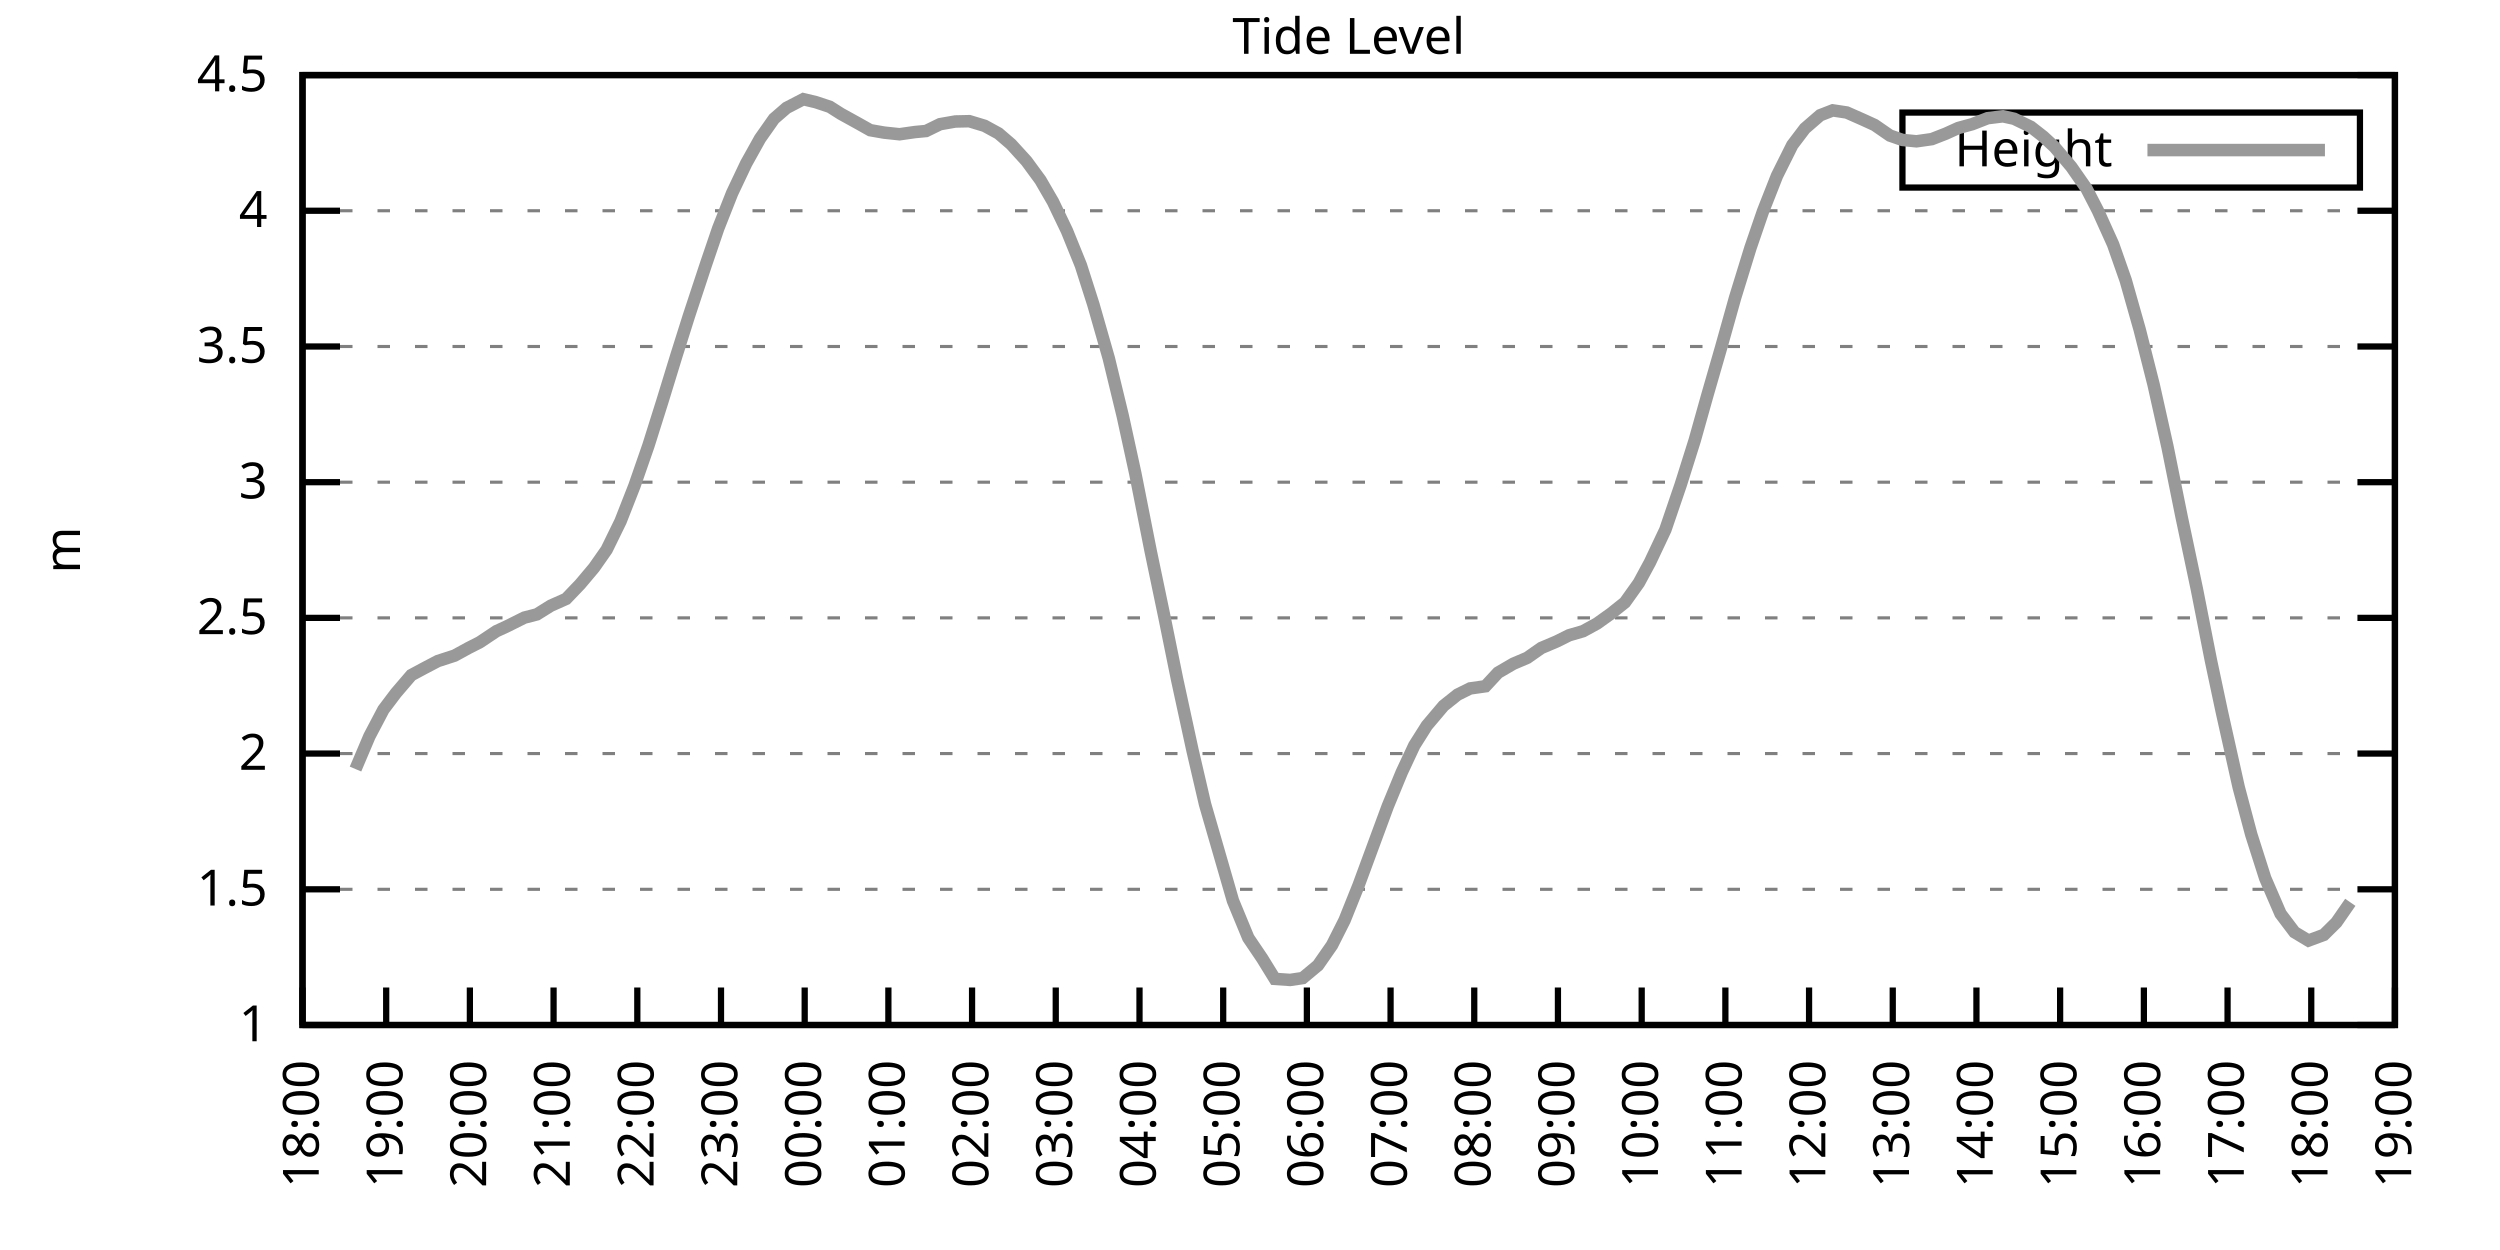
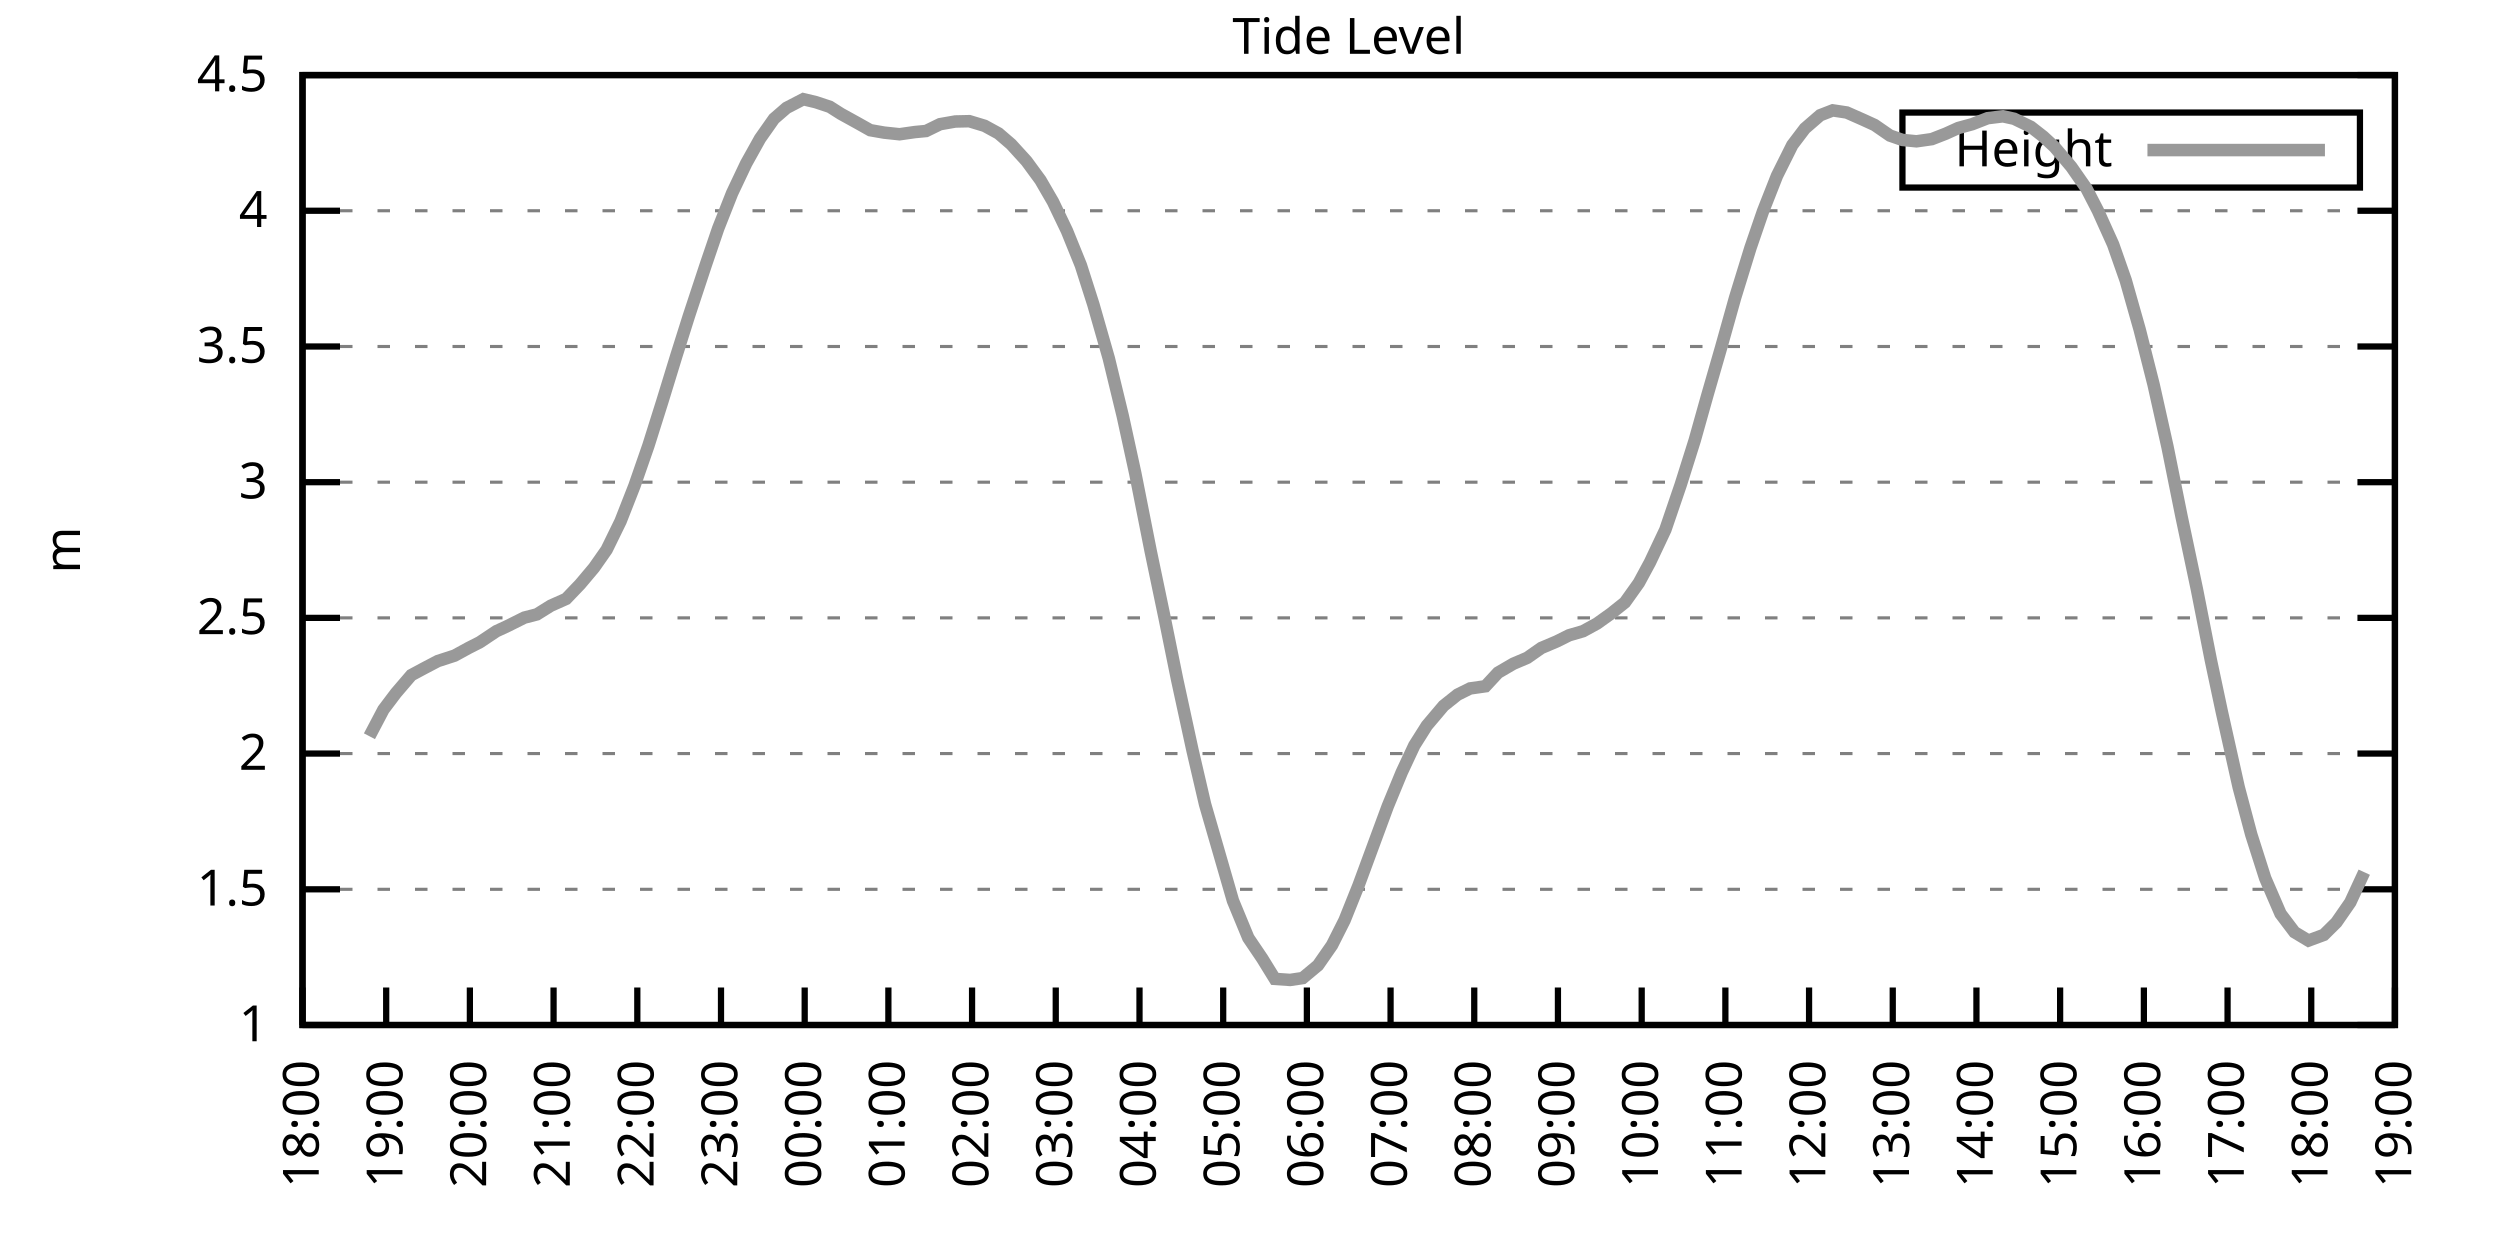
<svg xmlns="http://www.w3.org/2000/svg" xmlns:xlink="http://www.w3.org/1999/xlink" width="400" height="200" viewBox="0 0 400 200">
  <g id="gnuplot_canvas">
    <rect x="0" y="0" width="400" height="200" fill="none" />
    <defs>
      <circle id="gpDot" r="0.5" stroke-width="0.5" stroke="currentColor" />
      <path id="gpPt0" stroke-width="0.333" stroke="currentColor" d="M-1,0 h2 M0,-1 v2" />
      <path id="gpPt1" stroke-width="0.333" stroke="currentColor" d="M-1,-1 L1,1 M1,-1 L-1,1" />
      <path id="gpPt2" stroke-width="0.333" stroke="currentColor" d="M-1,0 L1,0 M0,-1 L0,1 M-1,-1 L1,1 M-1,1 L1,-1" />
      <rect id="gpPt3" stroke-width="0.333" stroke="currentColor" x="-1" y="-1" width="2" height="2" />
      <rect id="gpPt4" stroke-width="0.333" stroke="currentColor" fill="currentColor" x="-1" y="-1" width="2" height="2" />
      <circle id="gpPt5" stroke-width="0.333" stroke="currentColor" cx="0" cy="0" r="1" />
      <use xlink:href="#gpPt5" id="gpPt6" fill="currentColor" stroke="none" />
      <path id="gpPt7" stroke-width="0.333" stroke="currentColor" d="M0,-1.33 L-1.33,0.67 L1.33,0.67 z" />
      <use xlink:href="#gpPt7" id="gpPt8" fill="currentColor" stroke="none" />
      <use xlink:href="#gpPt7" id="gpPt9" stroke="currentColor" transform="rotate(180)" />
      <use xlink:href="#gpPt9" id="gpPt10" fill="currentColor" stroke="none" />
      <use xlink:href="#gpPt3" id="gpPt11" stroke="currentColor" transform="rotate(45)" />
      <use xlink:href="#gpPt11" id="gpPt12" fill="currentColor" stroke="none" />
      <path id="gpPt13" stroke-width="0.333" stroke="currentColor" d="M0,1.330 L1.265,0.411 L0.782,-1.067 L-0.782,-1.076 L-1.265,0.411 z" />
      <use xlink:href="#gpPt13" id="gpPt14" fill="currentColor" stroke="none" />
      <filter id="textbox" filterUnits="objectBoundingBox" x="0" y="0" height="1" width="1">
        <feFlood flood-color="white" flood-opacity="1" result="bgnd" />
        <feComposite in="SourceGraphic" in2="bgnd" operator="atop" />
      </filter>
      <filter id="greybox" filterUnits="objectBoundingBox" x="0" y="0" height="1" width="1">
        <feFlood flood-color="lightgrey" flood-opacity="1" result="grey" />
        <feComposite in="SourceGraphic" in2="grey" operator="atop" />
      </filter>
    </defs>
    <g fill="none" color="white" stroke="currentColor" stroke-width="1.00" stroke-linecap="butt" stroke-linejoin="miter">
</g>
    <g fill="none" color="black" stroke="currentColor" stroke-width="1.00" stroke-linecap="butt" stroke-linejoin="miter">
      <g stroke="none" shape-rendering="crispEdges">
        <polygon fill="rgb(255, 255, 255)" points="48.40,164.00 383.18,164.00 383.18,12.02 48.40,12.02 " />
      </g>
    </g>
    <g fill="none" color="black" stroke="currentColor" stroke-width="1.00" stroke-linecap="butt" stroke-linejoin="miter">
</g>
    <g fill="none" color="black" stroke="black" stroke-width="0.50" stroke-linecap="butt" stroke-linejoin="miter">
</g>
    <g fill="none" color="gray" stroke="currentColor" stroke-width="0.50" stroke-linecap="butt" stroke-linejoin="miter">
      <path stroke="gray" stroke-dasharray="2,4" class="gridline" d="M48.40,164.00 L383.19,164.00  " />
    </g>
    <g fill="none" color="gray" stroke="gray" stroke-width="1.00" stroke-linecap="butt" stroke-linejoin="miter">
</g>
    <g fill="none" color="black" stroke="currentColor" stroke-width="1.00" stroke-linecap="butt" stroke-linejoin="miter">
      <path stroke="black" d="M48.40,164.00 L54.40,164.00 M383.19,164.00 L377.19,164.00  " />
      <g transform="translate(42.80,166.60)" stroke="none" fill="black" font-family="Sans" font-size="8.00" text-anchor="end">
        <text>
          <tspan font-family="Sans"> 1</tspan>
        </text>
      </g>
    </g>
    <g fill="none" color="black" stroke="currentColor" stroke-width="1.00" stroke-linecap="butt" stroke-linejoin="miter">
</g>
    <g fill="none" color="black" stroke="black" stroke-width="0.50" stroke-linecap="butt" stroke-linejoin="miter">
</g>
    <g fill="none" color="gray" stroke="currentColor" stroke-width="0.50" stroke-linecap="butt" stroke-linejoin="miter">
      <path stroke="gray" stroke-dasharray="2,4" class="gridline" d="M48.40,142.29 L383.19,142.29  " />
    </g>
    <g fill="none" color="gray" stroke="gray" stroke-width="1.00" stroke-linecap="butt" stroke-linejoin="miter">
</g>
    <g fill="none" color="black" stroke="currentColor" stroke-width="1.00" stroke-linecap="butt" stroke-linejoin="miter">
      <path stroke="black" d="M48.40,142.29 L54.40,142.29 M383.19,142.29 L377.19,142.29  " />
      <g transform="translate(42.80,144.89)" stroke="none" fill="black" font-family="Sans" font-size="8.00" text-anchor="end">
        <text>
          <tspan font-family="Sans"> 1.5</tspan>
        </text>
      </g>
    </g>
    <g fill="none" color="black" stroke="currentColor" stroke-width="1.00" stroke-linecap="butt" stroke-linejoin="miter">
</g>
    <g fill="none" color="black" stroke="black" stroke-width="0.50" stroke-linecap="butt" stroke-linejoin="miter">
</g>
    <g fill="none" color="gray" stroke="currentColor" stroke-width="0.50" stroke-linecap="butt" stroke-linejoin="miter">
      <path stroke="gray" stroke-dasharray="2,4" class="gridline" d="M48.40,120.57 L383.19,120.57  " />
    </g>
    <g fill="none" color="gray" stroke="gray" stroke-width="1.00" stroke-linecap="butt" stroke-linejoin="miter">
</g>
    <g fill="none" color="black" stroke="currentColor" stroke-width="1.00" stroke-linecap="butt" stroke-linejoin="miter">
      <path stroke="black" d="M48.40,120.57 L54.40,120.57 M383.19,120.57 L377.19,120.57  " />
      <g transform="translate(42.80,123.17)" stroke="none" fill="black" font-family="Sans" font-size="8.00" text-anchor="end">
        <text>
          <tspan font-family="Sans"> 2</tspan>
        </text>
      </g>
    </g>
    <g fill="none" color="black" stroke="currentColor" stroke-width="1.00" stroke-linecap="butt" stroke-linejoin="miter">
</g>
    <g fill="none" color="black" stroke="black" stroke-width="0.50" stroke-linecap="butt" stroke-linejoin="miter">
</g>
    <g fill="none" color="gray" stroke="currentColor" stroke-width="0.50" stroke-linecap="butt" stroke-linejoin="miter">
      <path stroke="gray" stroke-dasharray="2,4" class="gridline" d="M48.40,98.86 L383.19,98.86  " />
    </g>
    <g fill="none" color="gray" stroke="gray" stroke-width="1.00" stroke-linecap="butt" stroke-linejoin="miter">
</g>
    <g fill="none" color="black" stroke="currentColor" stroke-width="1.00" stroke-linecap="butt" stroke-linejoin="miter">
      <path stroke="black" d="M48.40,98.86 L54.40,98.86 M383.19,98.86 L377.19,98.86  " />
      <g transform="translate(42.80,101.46)" stroke="none" fill="black" font-family="Sans" font-size="8.00" text-anchor="end">
        <text>
          <tspan font-family="Sans"> 2.5</tspan>
        </text>
      </g>
    </g>
    <g fill="none" color="black" stroke="currentColor" stroke-width="1.00" stroke-linecap="butt" stroke-linejoin="miter">
</g>
    <g fill="none" color="black" stroke="black" stroke-width="0.50" stroke-linecap="butt" stroke-linejoin="miter">
</g>
    <g fill="none" color="gray" stroke="currentColor" stroke-width="0.50" stroke-linecap="butt" stroke-linejoin="miter">
      <path stroke="gray" stroke-dasharray="2,4" class="gridline" d="M48.40,77.15 L383.19,77.15  " />
    </g>
    <g fill="none" color="gray" stroke="gray" stroke-width="1.00" stroke-linecap="butt" stroke-linejoin="miter">
</g>
    <g fill="none" color="black" stroke="currentColor" stroke-width="1.00" stroke-linecap="butt" stroke-linejoin="miter">
      <path stroke="black" d="M48.40,77.15 L54.40,77.15 M383.19,77.15 L377.19,77.15  " />
      <g transform="translate(42.80,79.75)" stroke="none" fill="black" font-family="Sans" font-size="8.00" text-anchor="end">
        <text>
          <tspan font-family="Sans"> 3</tspan>
        </text>
      </g>
    </g>
    <g fill="none" color="black" stroke="currentColor" stroke-width="1.00" stroke-linecap="butt" stroke-linejoin="miter">
</g>
    <g fill="none" color="black" stroke="black" stroke-width="0.50" stroke-linecap="butt" stroke-linejoin="miter">
</g>
    <g fill="none" color="gray" stroke="currentColor" stroke-width="0.50" stroke-linecap="butt" stroke-linejoin="miter">
      <path stroke="gray" stroke-dasharray="2,4" class="gridline" d="M48.40,55.44 L383.19,55.44  " />
    </g>
    <g fill="none" color="gray" stroke="gray" stroke-width="1.00" stroke-linecap="butt" stroke-linejoin="miter">
</g>
    <g fill="none" color="black" stroke="currentColor" stroke-width="1.00" stroke-linecap="butt" stroke-linejoin="miter">
      <path stroke="black" d="M48.40,55.44 L54.40,55.44 M383.19,55.44 L377.19,55.44  " />
      <g transform="translate(42.80,58.04)" stroke="none" fill="black" font-family="Sans" font-size="8.00" text-anchor="end">
        <text>
          <tspan font-family="Sans"> 3.5</tspan>
        </text>
      </g>
    </g>
    <g fill="none" color="black" stroke="currentColor" stroke-width="1.00" stroke-linecap="butt" stroke-linejoin="miter">
</g>
    <g fill="none" color="black" stroke="black" stroke-width="0.50" stroke-linecap="butt" stroke-linejoin="miter">
</g>
    <g fill="none" color="gray" stroke="currentColor" stroke-width="0.50" stroke-linecap="butt" stroke-linejoin="miter">
      <path stroke="gray" stroke-dasharray="2,4" class="gridline" d="M48.40,33.72 L383.19,33.72  " />
    </g>
    <g fill="none" color="gray" stroke="gray" stroke-width="1.00" stroke-linecap="butt" stroke-linejoin="miter">
</g>
    <g fill="none" color="black" stroke="currentColor" stroke-width="1.00" stroke-linecap="butt" stroke-linejoin="miter">
      <path stroke="black" d="M48.40,33.72 L54.40,33.72 M383.19,33.72 L377.19,33.72  " />
      <g transform="translate(42.80,36.32)" stroke="none" fill="black" font-family="Sans" font-size="8.00" text-anchor="end">
        <text>
          <tspan font-family="Sans"> 4</tspan>
        </text>
      </g>
    </g>
    <g fill="none" color="black" stroke="currentColor" stroke-width="1.00" stroke-linecap="butt" stroke-linejoin="miter">
</g>
    <g fill="none" color="black" stroke="black" stroke-width="0.50" stroke-linecap="butt" stroke-linejoin="miter">
</g>
    <g fill="none" color="gray" stroke="currentColor" stroke-width="0.50" stroke-linecap="butt" stroke-linejoin="miter">
      <path stroke="gray" stroke-dasharray="2,4" class="gridline" d="M48.40,12.01 L383.19,12.01  " />
    </g>
    <g fill="none" color="gray" stroke="gray" stroke-width="1.00" stroke-linecap="butt" stroke-linejoin="miter">
</g>
    <g fill="none" color="black" stroke="currentColor" stroke-width="1.00" stroke-linecap="butt" stroke-linejoin="miter">
      <path stroke="black" d="M48.40,12.01 L54.40,12.01 M383.19,12.01 L377.19,12.01  " />
      <g transform="translate(42.80,14.61)" stroke="none" fill="black" font-family="Sans" font-size="8.00" text-anchor="end">
        <text>
          <tspan font-family="Sans"> 4.5</tspan>
        </text>
      </g>
    </g>
    <g fill="none" color="black" stroke="currentColor" stroke-width="1.00" stroke-linecap="butt" stroke-linejoin="miter">
      <path stroke="black" d="M48.40,164.00 L48.40,158.00  " />
      <g transform="translate(51.00,169.60) rotate(270.00)" stroke="none" fill="black" font-family="Sans" font-size="8.00" text-anchor="end">
        <text>
          <tspan font-family="Sans">18:00</tspan>
        </text>
      </g>
    </g>
    <g fill="none" color="black" stroke="currentColor" stroke-width="1.00" stroke-linecap="butt" stroke-linejoin="miter">
      <path stroke="black" d="M61.79,164.00 L61.79,158.00  " />
      <g transform="translate(64.39,169.60) rotate(270.00)" stroke="none" fill="black" font-family="Sans" font-size="8.00" text-anchor="end">
        <text>
          <tspan font-family="Sans">19:00</tspan>
        </text>
      </g>
    </g>
    <g fill="none" color="black" stroke="currentColor" stroke-width="1.00" stroke-linecap="butt" stroke-linejoin="miter">
      <path stroke="black" d="M75.18,164.00 L75.18,158.00  " />
      <g transform="translate(77.78,169.60) rotate(270.00)" stroke="none" fill="black" font-family="Sans" font-size="8.00" text-anchor="end">
        <text>
          <tspan font-family="Sans">20:00</tspan>
        </text>
      </g>
    </g>
    <g fill="none" color="black" stroke="currentColor" stroke-width="1.00" stroke-linecap="butt" stroke-linejoin="miter">
      <path stroke="black" d="M88.57,164.00 L88.57,158.00  " />
      <g transform="translate(91.17,169.60) rotate(270.00)" stroke="none" fill="black" font-family="Sans" font-size="8.00" text-anchor="end">
        <text>
          <tspan font-family="Sans">21:00</tspan>
        </text>
      </g>
    </g>
    <g fill="none" color="black" stroke="currentColor" stroke-width="1.00" stroke-linecap="butt" stroke-linejoin="miter">
      <path stroke="black" d="M101.97,164.00 L101.97,158.00  " />
      <g transform="translate(104.57,169.60) rotate(270.00)" stroke="none" fill="black" font-family="Sans" font-size="8.00" text-anchor="end">
        <text>
          <tspan font-family="Sans">22:00</tspan>
        </text>
      </g>
    </g>
    <g fill="none" color="black" stroke="currentColor" stroke-width="1.00" stroke-linecap="butt" stroke-linejoin="miter">
      <path stroke="black" d="M115.36,164.00 L115.36,158.00  " />
      <g transform="translate(117.96,169.60) rotate(270.00)" stroke="none" fill="black" font-family="Sans" font-size="8.00" text-anchor="end">
        <text>
          <tspan font-family="Sans">23:00</tspan>
        </text>
      </g>
    </g>
    <g fill="none" color="black" stroke="currentColor" stroke-width="1.00" stroke-linecap="butt" stroke-linejoin="miter">
      <path stroke="black" d="M128.75,164.00 L128.75,158.00  " />
      <g transform="translate(131.35,169.60) rotate(270.00)" stroke="none" fill="black" font-family="Sans" font-size="8.00" text-anchor="end">
        <text>
          <tspan font-family="Sans">00:00</tspan>
        </text>
      </g>
    </g>
    <g fill="none" color="black" stroke="currentColor" stroke-width="1.00" stroke-linecap="butt" stroke-linejoin="miter">
      <path stroke="black" d="M142.14,164.00 L142.14,158.00  " />
      <g transform="translate(144.74,169.60) rotate(270.00)" stroke="none" fill="black" font-family="Sans" font-size="8.00" text-anchor="end">
        <text>
          <tspan font-family="Sans">01:00</tspan>
        </text>
      </g>
    </g>
    <g fill="none" color="black" stroke="currentColor" stroke-width="1.00" stroke-linecap="butt" stroke-linejoin="miter">
      <path stroke="black" d="M155.53,164.00 L155.53,158.00  " />
      <g transform="translate(158.13,169.60) rotate(270.00)" stroke="none" fill="black" font-family="Sans" font-size="8.00" text-anchor="end">
        <text>
          <tspan font-family="Sans">02:00</tspan>
        </text>
      </g>
    </g>
    <g fill="none" color="black" stroke="currentColor" stroke-width="1.00" stroke-linecap="butt" stroke-linejoin="miter">
      <path stroke="black" d="M168.92,164.00 L168.92,158.00  " />
      <g transform="translate(171.52,169.60) rotate(270.00)" stroke="none" fill="black" font-family="Sans" font-size="8.00" text-anchor="end">
        <text>
          <tspan font-family="Sans">03:00</tspan>
        </text>
      </g>
    </g>
    <g fill="none" color="black" stroke="currentColor" stroke-width="1.00" stroke-linecap="butt" stroke-linejoin="miter">
      <path stroke="black" d="M182.32,164.00 L182.32,158.00  " />
      <g transform="translate(184.92,169.60) rotate(270.00)" stroke="none" fill="black" font-family="Sans" font-size="8.00" text-anchor="end">
        <text>
          <tspan font-family="Sans">04:00</tspan>
        </text>
      </g>
    </g>
    <g fill="none" color="black" stroke="currentColor" stroke-width="1.00" stroke-linecap="butt" stroke-linejoin="miter">
      <path stroke="black" d="M195.71,164.00 L195.71,158.00  " />
      <g transform="translate(198.31,169.60) rotate(270.00)" stroke="none" fill="black" font-family="Sans" font-size="8.00" text-anchor="end">
        <text>
          <tspan font-family="Sans">05:00</tspan>
        </text>
      </g>
    </g>
    <g fill="none" color="black" stroke="currentColor" stroke-width="1.00" stroke-linecap="butt" stroke-linejoin="miter">
      <path stroke="black" d="M209.10,164.00 L209.10,158.00  " />
      <g transform="translate(211.70,169.60) rotate(270.00)" stroke="none" fill="black" font-family="Sans" font-size="8.00" text-anchor="end">
        <text>
          <tspan font-family="Sans">06:00</tspan>
        </text>
      </g>
    </g>
    <g fill="none" color="black" stroke="currentColor" stroke-width="1.00" stroke-linecap="butt" stroke-linejoin="miter">
      <path stroke="black" d="M222.49,164.00 L222.49,158.00  " />
      <g transform="translate(225.09,169.60) rotate(270.00)" stroke="none" fill="black" font-family="Sans" font-size="8.00" text-anchor="end">
        <text>
          <tspan font-family="Sans">07:00</tspan>
        </text>
      </g>
    </g>
    <g fill="none" color="black" stroke="currentColor" stroke-width="1.00" stroke-linecap="butt" stroke-linejoin="miter">
      <path stroke="black" d="M235.88,164.00 L235.88,158.00  " />
      <g transform="translate(238.48,169.60) rotate(270.00)" stroke="none" fill="black" font-family="Sans" font-size="8.00" text-anchor="end">
        <text>
          <tspan font-family="Sans">08:00</tspan>
        </text>
      </g>
    </g>
    <g fill="none" color="black" stroke="currentColor" stroke-width="1.00" stroke-linecap="butt" stroke-linejoin="miter">
      <path stroke="black" d="M249.27,164.00 L249.27,158.00  " />
      <g transform="translate(251.87,169.60) rotate(270.00)" stroke="none" fill="black" font-family="Sans" font-size="8.00" text-anchor="end">
        <text>
          <tspan font-family="Sans">09:00</tspan>
        </text>
      </g>
    </g>
    <g fill="none" color="black" stroke="currentColor" stroke-width="1.00" stroke-linecap="butt" stroke-linejoin="miter">
      <path stroke="black" d="M262.67,164.00 L262.67,158.00  " />
      <g transform="translate(265.27,169.60) rotate(270.00)" stroke="none" fill="black" font-family="Sans" font-size="8.00" text-anchor="end">
        <text>
          <tspan font-family="Sans">10:00</tspan>
        </text>
      </g>
    </g>
    <g fill="none" color="black" stroke="currentColor" stroke-width="1.00" stroke-linecap="butt" stroke-linejoin="miter">
      <path stroke="black" d="M276.06,164.00 L276.06,158.00  " />
      <g transform="translate(278.66,169.60) rotate(270.00)" stroke="none" fill="black" font-family="Sans" font-size="8.00" text-anchor="end">
        <text>
          <tspan font-family="Sans">11:00</tspan>
        </text>
      </g>
    </g>
    <g fill="none" color="black" stroke="currentColor" stroke-width="1.00" stroke-linecap="butt" stroke-linejoin="miter">
      <path stroke="black" d="M289.45,164.00 L289.45,158.00  " />
      <g transform="translate(292.05,169.60) rotate(270.00)" stroke="none" fill="black" font-family="Sans" font-size="8.00" text-anchor="end">
        <text>
          <tspan font-family="Sans">12:00</tspan>
        </text>
      </g>
    </g>
    <g fill="none" color="black" stroke="currentColor" stroke-width="1.00" stroke-linecap="butt" stroke-linejoin="miter">
      <path stroke="black" d="M302.84,164.00 L302.84,158.00  " />
      <g transform="translate(305.44,169.60) rotate(270.00)" stroke="none" fill="black" font-family="Sans" font-size="8.00" text-anchor="end">
        <text>
          <tspan font-family="Sans">13:00</tspan>
        </text>
      </g>
    </g>
    <g fill="none" color="black" stroke="currentColor" stroke-width="1.00" stroke-linecap="butt" stroke-linejoin="miter">
      <path stroke="black" d="M316.23,164.00 L316.23,158.00  " />
      <g transform="translate(318.83,169.60) rotate(270.00)" stroke="none" fill="black" font-family="Sans" font-size="8.00" text-anchor="end">
        <text>
          <tspan font-family="Sans">14:00</tspan>
        </text>
      </g>
    </g>
    <g fill="none" color="black" stroke="currentColor" stroke-width="1.00" stroke-linecap="butt" stroke-linejoin="miter">
      <path stroke="black" d="M329.62,164.00 L329.62,158.00  " />
      <g transform="translate(332.22,169.60) rotate(270.00)" stroke="none" fill="black" font-family="Sans" font-size="8.00" text-anchor="end">
        <text>
          <tspan font-family="Sans">15:00</tspan>
        </text>
      </g>
    </g>
    <g fill="none" color="black" stroke="currentColor" stroke-width="1.00" stroke-linecap="butt" stroke-linejoin="miter">
      <path stroke="black" d="M343.02,164.00 L343.02,158.00  " />
      <g transform="translate(345.62,169.60) rotate(270.00)" stroke="none" fill="black" font-family="Sans" font-size="8.00" text-anchor="end">
        <text>
          <tspan font-family="Sans">16:00</tspan>
        </text>
      </g>
    </g>
    <g fill="none" color="black" stroke="currentColor" stroke-width="1.00" stroke-linecap="butt" stroke-linejoin="miter">
      <path stroke="black" d="M356.41,164.00 L356.41,158.00  " />
      <g transform="translate(359.01,169.60) rotate(270.00)" stroke="none" fill="black" font-family="Sans" font-size="8.00" text-anchor="end">
        <text>
          <tspan font-family="Sans">17:00</tspan>
        </text>
      </g>
    </g>
    <g fill="none" color="black" stroke="currentColor" stroke-width="1.00" stroke-linecap="butt" stroke-linejoin="miter">
      <path stroke="black" d="M369.80,164.00 L369.80,158.00  " />
      <g transform="translate(372.40,169.60) rotate(270.00)" stroke="none" fill="black" font-family="Sans" font-size="8.00" text-anchor="end">
        <text>
          <tspan font-family="Sans">18:00</tspan>
        </text>
      </g>
    </g>
    <g fill="none" color="black" stroke="currentColor" stroke-width="1.00" stroke-linecap="butt" stroke-linejoin="miter">
      <path stroke="black" d="M383.19,164.00 L383.19,158.00  " />
      <g transform="translate(385.79,169.60) rotate(270.00)" stroke="none" fill="black" font-family="Sans" font-size="8.00" text-anchor="end">
        <text>
          <tspan font-family="Sans">19:00</tspan>
        </text>
      </g>
    </g>
    <g fill="none" color="black" stroke="currentColor" stroke-width="1.00" stroke-linecap="butt" stroke-linejoin="miter">
</g>
    <g fill="none" color="black" stroke="currentColor" stroke-width="1.00" stroke-linecap="butt" stroke-linejoin="miter">
      <path stroke="black" d="M48.40,12.01 L48.40,164.00 L383.19,164.00 L383.19,12.01 L48.40,12.01 Z  " />
    </g>
    <g fill="none" color="black" stroke="currentColor" stroke-width="1.00" stroke-linecap="butt" stroke-linejoin="miter">
</g>
    <g fill="none" color="black" stroke="currentColor" stroke-width="1.00" stroke-linecap="butt" stroke-linejoin="miter">
      <path stroke="black" d="M304.39,30.01 L304.39,18.01 L377.59,18.01 L377.59,30.01 L304.39,30.01 Z  " />
    </g>
    <g id="Tide_level_plot_1">
      <g fill="none" color="white" stroke="black" stroke-width="2.00" stroke-linecap="butt" stroke-linejoin="miter">
</g>
      <g fill="none" color="black" stroke="currentColor" stroke-width="2.00" stroke-linecap="butt" stroke-linejoin="miter">
        <g transform="translate(337.99,26.61)" stroke="none" fill="black" font-family="Sans" font-size="8.00" text-anchor="end">
          <text>
            <tspan font-family="Sans">Height</tspan>
          </text>
        </g>
      </g>
      <g fill="none" color="black" stroke="currentColor" stroke-width="2.00" stroke-linecap="butt" stroke-linejoin="miter">
-         <path stroke="rgb(153, 153, 153)" d="M343.59,24.01 L371.99,24.01 M56.88,123.05 L59.11,117.80 L61.35,113.54 L63.35,110.89 L65.81,108.02 L67.82,106.94   L70.05,105.77 L72.73,104.90 L74.96,103.68 L76.75,102.77 L79.42,100.99 L81.21,100.16 L83.89,98.82 L85.90,98.30   L88.13,96.91 L90.58,95.82 L92.82,93.48 L95.05,90.83 L97.06,87.96 L99.29,83.40 L101.52,77.71 L103.75,71.29   L105.98,64.21 L108.22,56.91 L110.22,50.57 L112.90,42.45 L114.91,36.55 L117.14,30.90 L119.38,26.17 L121.61,22.17   L123.84,19.00 L125.85,17.26 L128.53,15.87 L130.54,16.35 L132.77,17.09 L134.55,18.22 L137.23,19.70 L139.24,20.83   L141.47,21.22 L143.93,21.48 L146.38,21.13 L148.17,20.96 L150.40,19.87 L152.85,19.44 L155.09,19.39 L157.54,20.13   L159.77,21.35 L161.78,23.08 L164.24,25.78 L166.47,28.82 L168.48,32.29 L170.71,36.94 L172.94,42.45 L174.95,48.75   L177.41,57.35 L179.64,66.55 L181.65,75.76 L184.10,88.14 L186.33,98.82 L188.34,108.72 L190.80,120.05 L192.81,128.69   L197.27,144.11 L199.73,150.06 L201.96,153.36 L203.97,156.62 L206.42,156.79 L208.43,156.49 L210.88,154.45 L213.12,151.23   L215.13,147.24 L217.36,141.68 L219.81,135.04 L222.04,129.00 L224.28,123.57 L226.29,119.27 L228.29,116.10 L230.97,112.93   L233.20,111.15 L235.21,110.15 L237.67,109.80 L239.68,107.63 L242.13,106.20 L244.36,105.25 L246.60,103.68 L249.05,102.64   L251.06,101.64 L253.29,100.99 L255.52,99.77 L257.76,98.17 L259.99,96.39 L262.22,93.26 L264.00,89.96 L266.46,84.75   L268.92,77.54 L271.15,70.46 L273.16,63.30 L275.39,55.57 L277.62,47.62 L280.07,39.67 L282.08,33.81 L284.32,28.12   L286.77,23.21 L288.78,20.56 L291.23,18.44 L293.24,17.66 L295.48,18.00 L298.15,19.18 L299.94,20.00 L302.39,21.69   L304.40,22.39 L306.63,22.61 L309.09,22.26 L311.32,21.39 L313.33,20.48 L315.56,19.87 L318.02,18.91 L320.47,18.61   L322.26,19.00 L324.94,20.30 L326.95,21.87 L328.73,23.52 L331.41,26.69 L333.86,30.21 L335.65,33.68 L338.10,39.11   L340.11,44.84 L342.35,52.74 L344.58,61.56 L346.81,71.55 L349.04,82.62 L351.50,94.26 L353.73,105.59 L355.51,113.97   L358.19,125.96 L360.20,133.52 L362.43,140.51 L364.89,146.20 L367.12,149.15 L369.35,150.49 L371.81,149.58 L373.82,147.59   L376.05,144.37  " />
+         <path stroke="rgb(153, 153, 153)" d="M343.59,24.01 L371.99,24.01 M59.11,117.80 L61.35,113.54 L63.35,110.89 L65.81,108.02 L67.82,106.94 L70.05,105.77   L72.73,104.90 L74.96,103.68 L76.75,102.77 L79.42,100.99 L81.21,100.16 L83.89,98.82 L85.90,98.30 L88.13,96.91   L90.58,95.82 L92.82,93.48 L95.05,90.83 L97.06,87.96 L99.29,83.40 L101.52,77.71 L103.75,71.29 L105.98,64.21   L108.22,56.91 L110.22,50.57 L112.90,42.45 L114.91,36.55 L117.14,30.90 L119.38,26.17 L121.61,22.17 L123.84,19.00   L125.85,17.26 L128.53,15.87 L130.54,16.35 L132.77,17.09 L134.55,18.22 L137.23,19.70 L139.24,20.83 L141.47,21.22   L143.93,21.48 L146.38,21.13 L148.17,20.96 L150.40,19.87 L152.85,19.44 L155.09,19.39 L157.54,20.13 L159.77,21.35   L161.78,23.08 L164.24,25.78 L166.47,28.82 L168.48,32.29 L170.71,36.94 L172.94,42.45 L174.95,48.75 L177.41,57.35   L179.64,66.55 L181.65,75.76 L184.10,88.14 L186.33,98.82 L188.34,108.72 L190.80,120.05 L192.81,128.69 L197.27,144.11   L199.73,150.06 L201.96,153.36 L203.97,156.62 L206.42,156.79 L208.43,156.49 L210.88,154.45 L213.12,151.23 L215.13,147.24   L217.36,141.68 L219.81,135.04 L222.04,129.00 L224.28,123.57 L226.29,119.27 L228.29,116.10 L230.97,112.93 L233.20,111.15   L235.21,110.15 L237.67,109.80 L239.68,107.63 L242.13,106.20 L244.36,105.25 L246.60,103.68 L249.05,102.64 L251.06,101.64   L253.29,100.99 L255.52,99.77 L257.76,98.17 L259.99,96.39 L262.22,93.26 L264.00,89.96 L266.46,84.75 L268.92,77.54   L271.15,70.46 L273.16,63.30 L275.39,55.57 L277.62,47.62 L280.07,39.67 L282.08,33.81 L284.32,28.12 L286.77,23.21   L288.78,20.56 L291.23,18.44 L293.24,17.66 L295.48,18.00 L298.15,19.18 L299.94,20.00 L302.39,21.69 L304.40,22.39   L306.63,22.61 L309.09,22.26 L311.32,21.39 L313.33,20.48 L315.56,19.87 L318.02,18.91 L320.47,18.61 L322.26,19.00   L324.94,20.30 L326.95,21.87 L328.73,23.52 L331.41,26.69 L333.86,30.21 L335.65,33.68 L338.10,39.11 L340.11,44.84   L342.35,52.74 L344.58,61.56 L346.81,71.55 L349.04,82.62 L351.50,94.26 L353.73,105.59 L355.51,113.97 L358.19,125.96   L360.20,133.52 L362.43,140.51 L364.89,146.20 L367.12,149.15 L369.35,150.49 L371.81,149.58 L373.82,147.59 L376.05,144.37   L378.28,139.55  " />
      </g>
    </g>
    <g fill="none" color="black" stroke="currentColor" stroke-width="2.00" stroke-linecap="butt" stroke-linejoin="miter">
</g>
    <g fill="none" color="black" stroke="black" stroke-width="1.00" stroke-linecap="butt" stroke-linejoin="miter">
</g>
    <g fill="none" color="black" stroke="currentColor" stroke-width="1.00" stroke-linecap="butt" stroke-linejoin="miter">
      <path stroke="black" d="M48.40,12.01 L48.40,164.00 L383.19,164.00 L383.19,12.01 L48.40,12.01 Z  " />
      <g transform="translate(12.80,88.01) rotate(270.00)" stroke="none" fill="black" font-family="Sans" font-size="8.00" text-anchor="middle">
        <text>
          <tspan font-family="Sans">m</tspan>
        </text>
      </g>
    </g>
    <g fill="none" color="black" stroke="currentColor" stroke-width="1.00" stroke-linecap="butt" stroke-linejoin="miter">
</g>
    <g fill="none" color="black" stroke="currentColor" stroke-width="1.00" stroke-linecap="butt" stroke-linejoin="miter">
      <g transform="translate(215.79,8.61)" stroke="none" fill="black" font-family="Sans" font-size="8.00" text-anchor="middle">
        <text>
          <tspan font-family="Sans">Tide Level</tspan>
        </text>
      </g>
    </g>
    <g fill="none" color="black" stroke="currentColor" stroke-width="1.00" stroke-linecap="butt" stroke-linejoin="miter">
</g>
  </g>
</svg>
